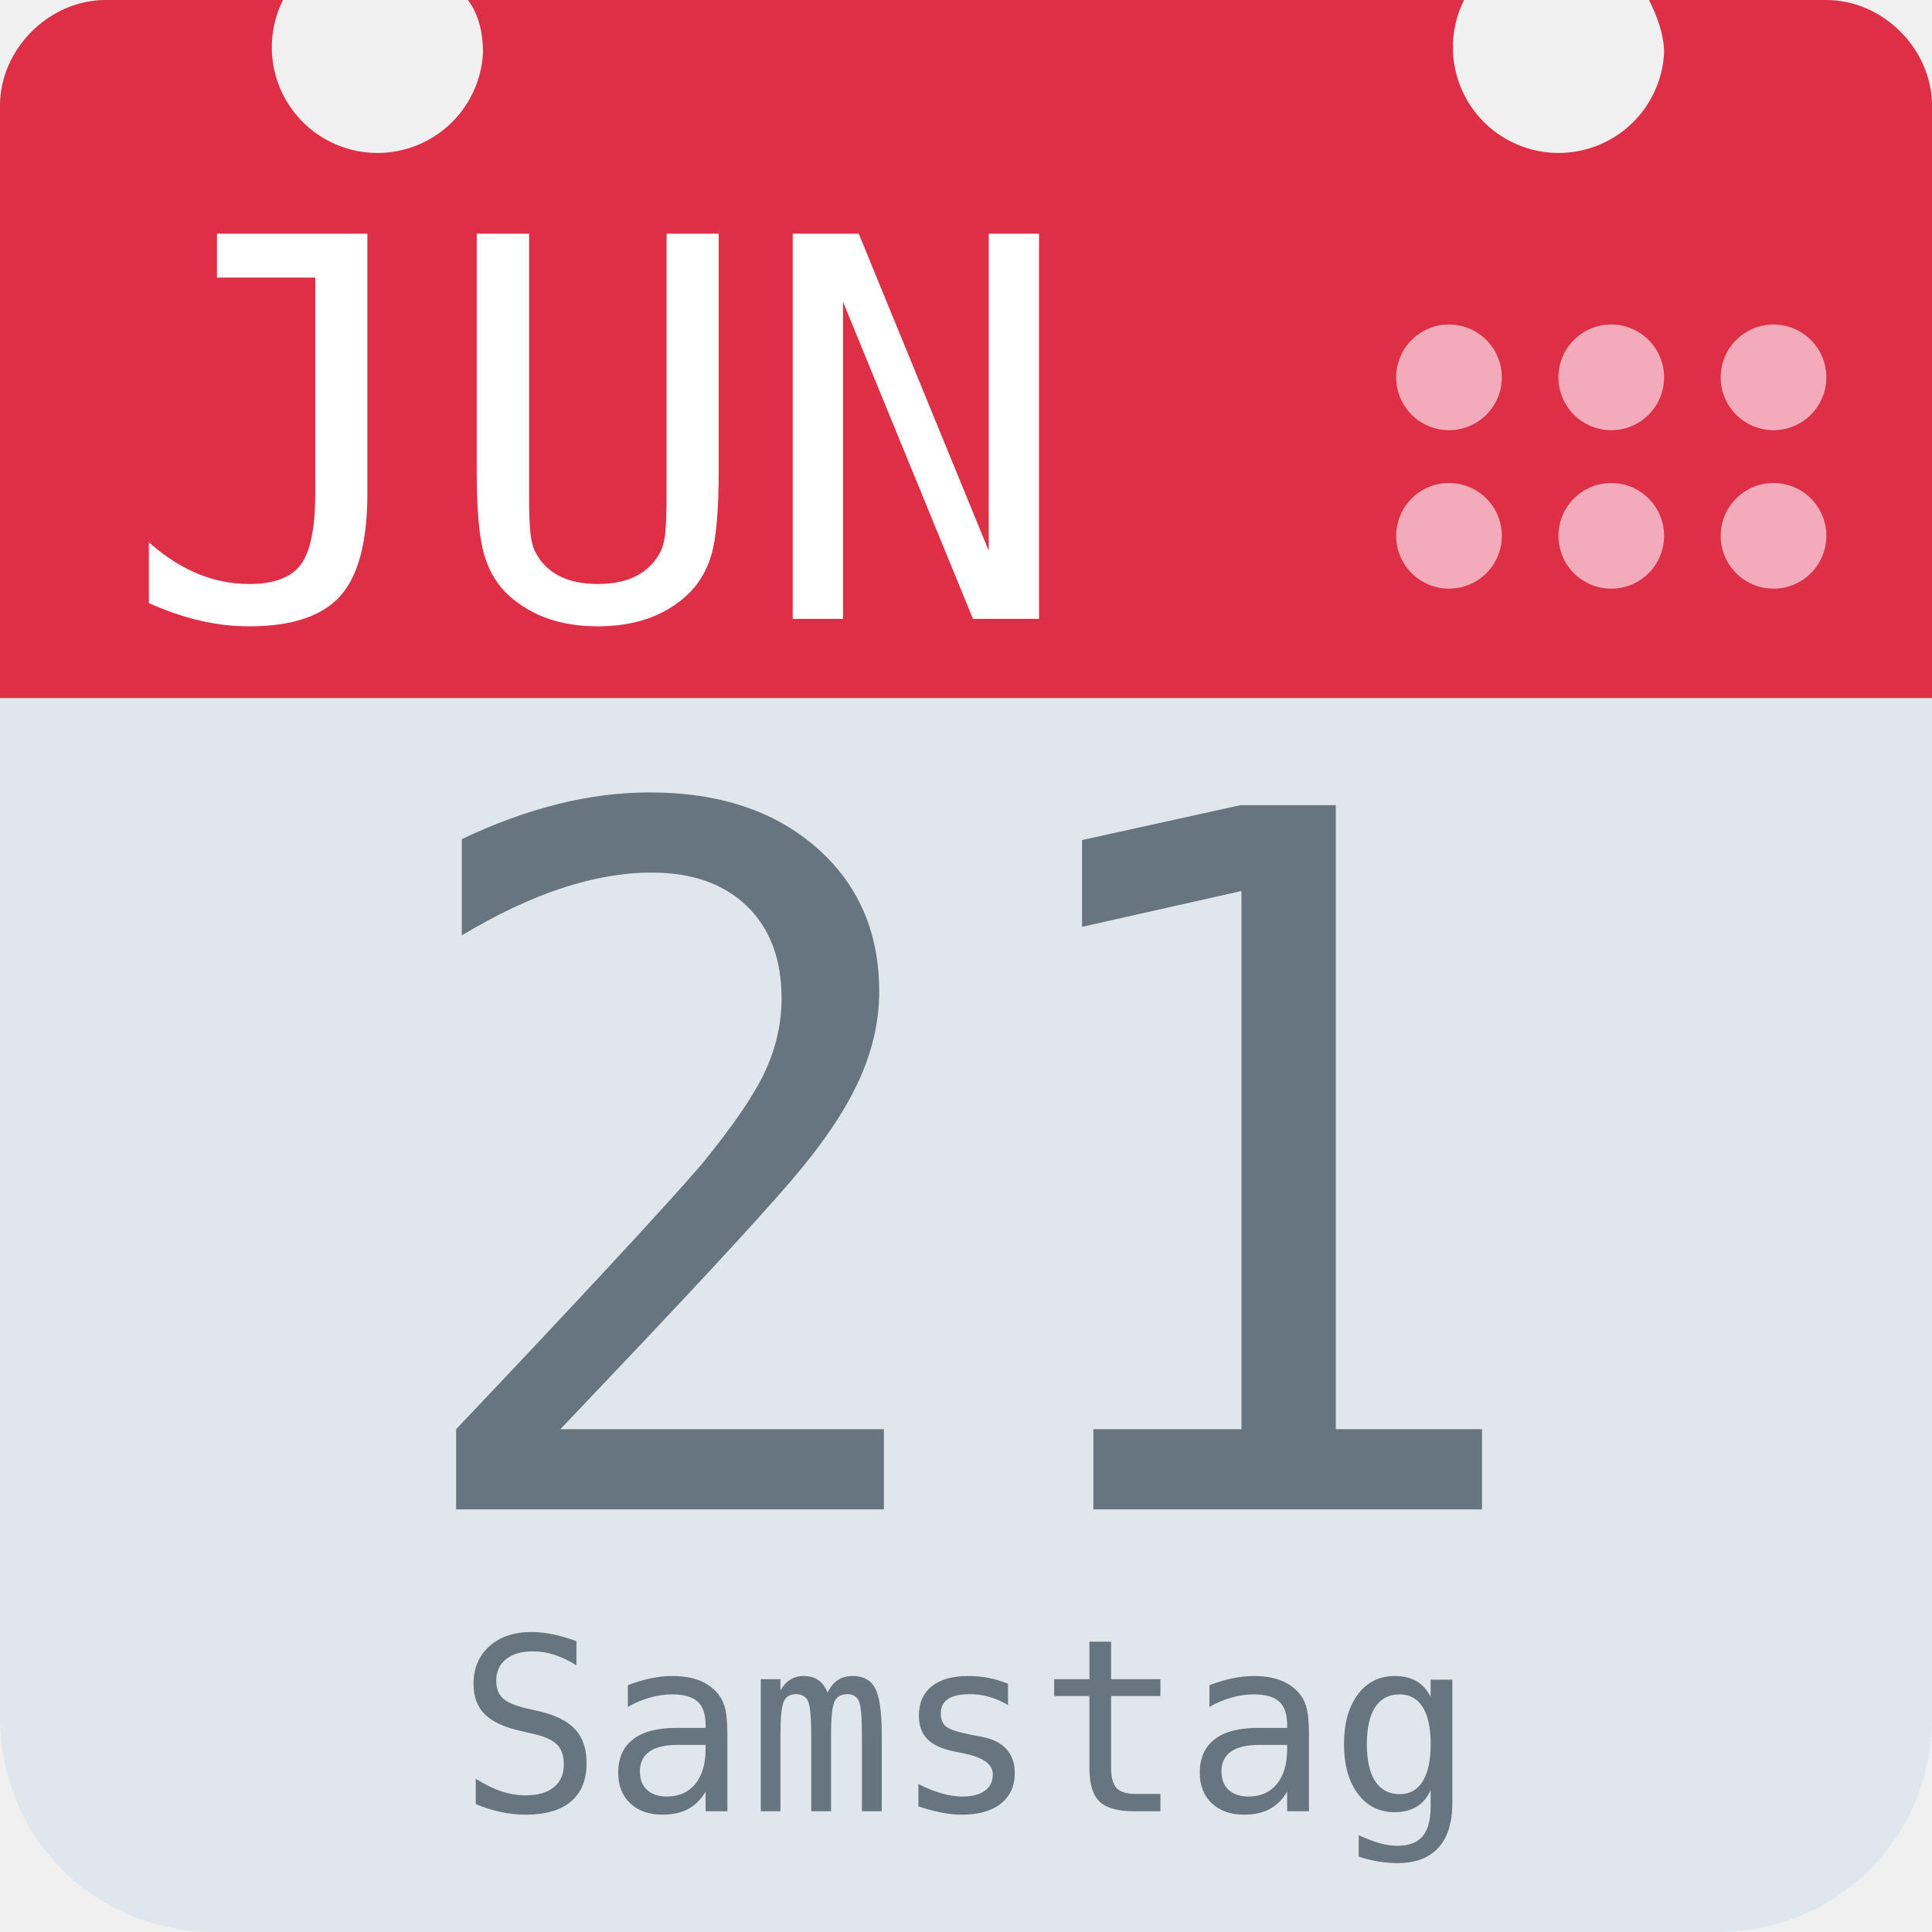
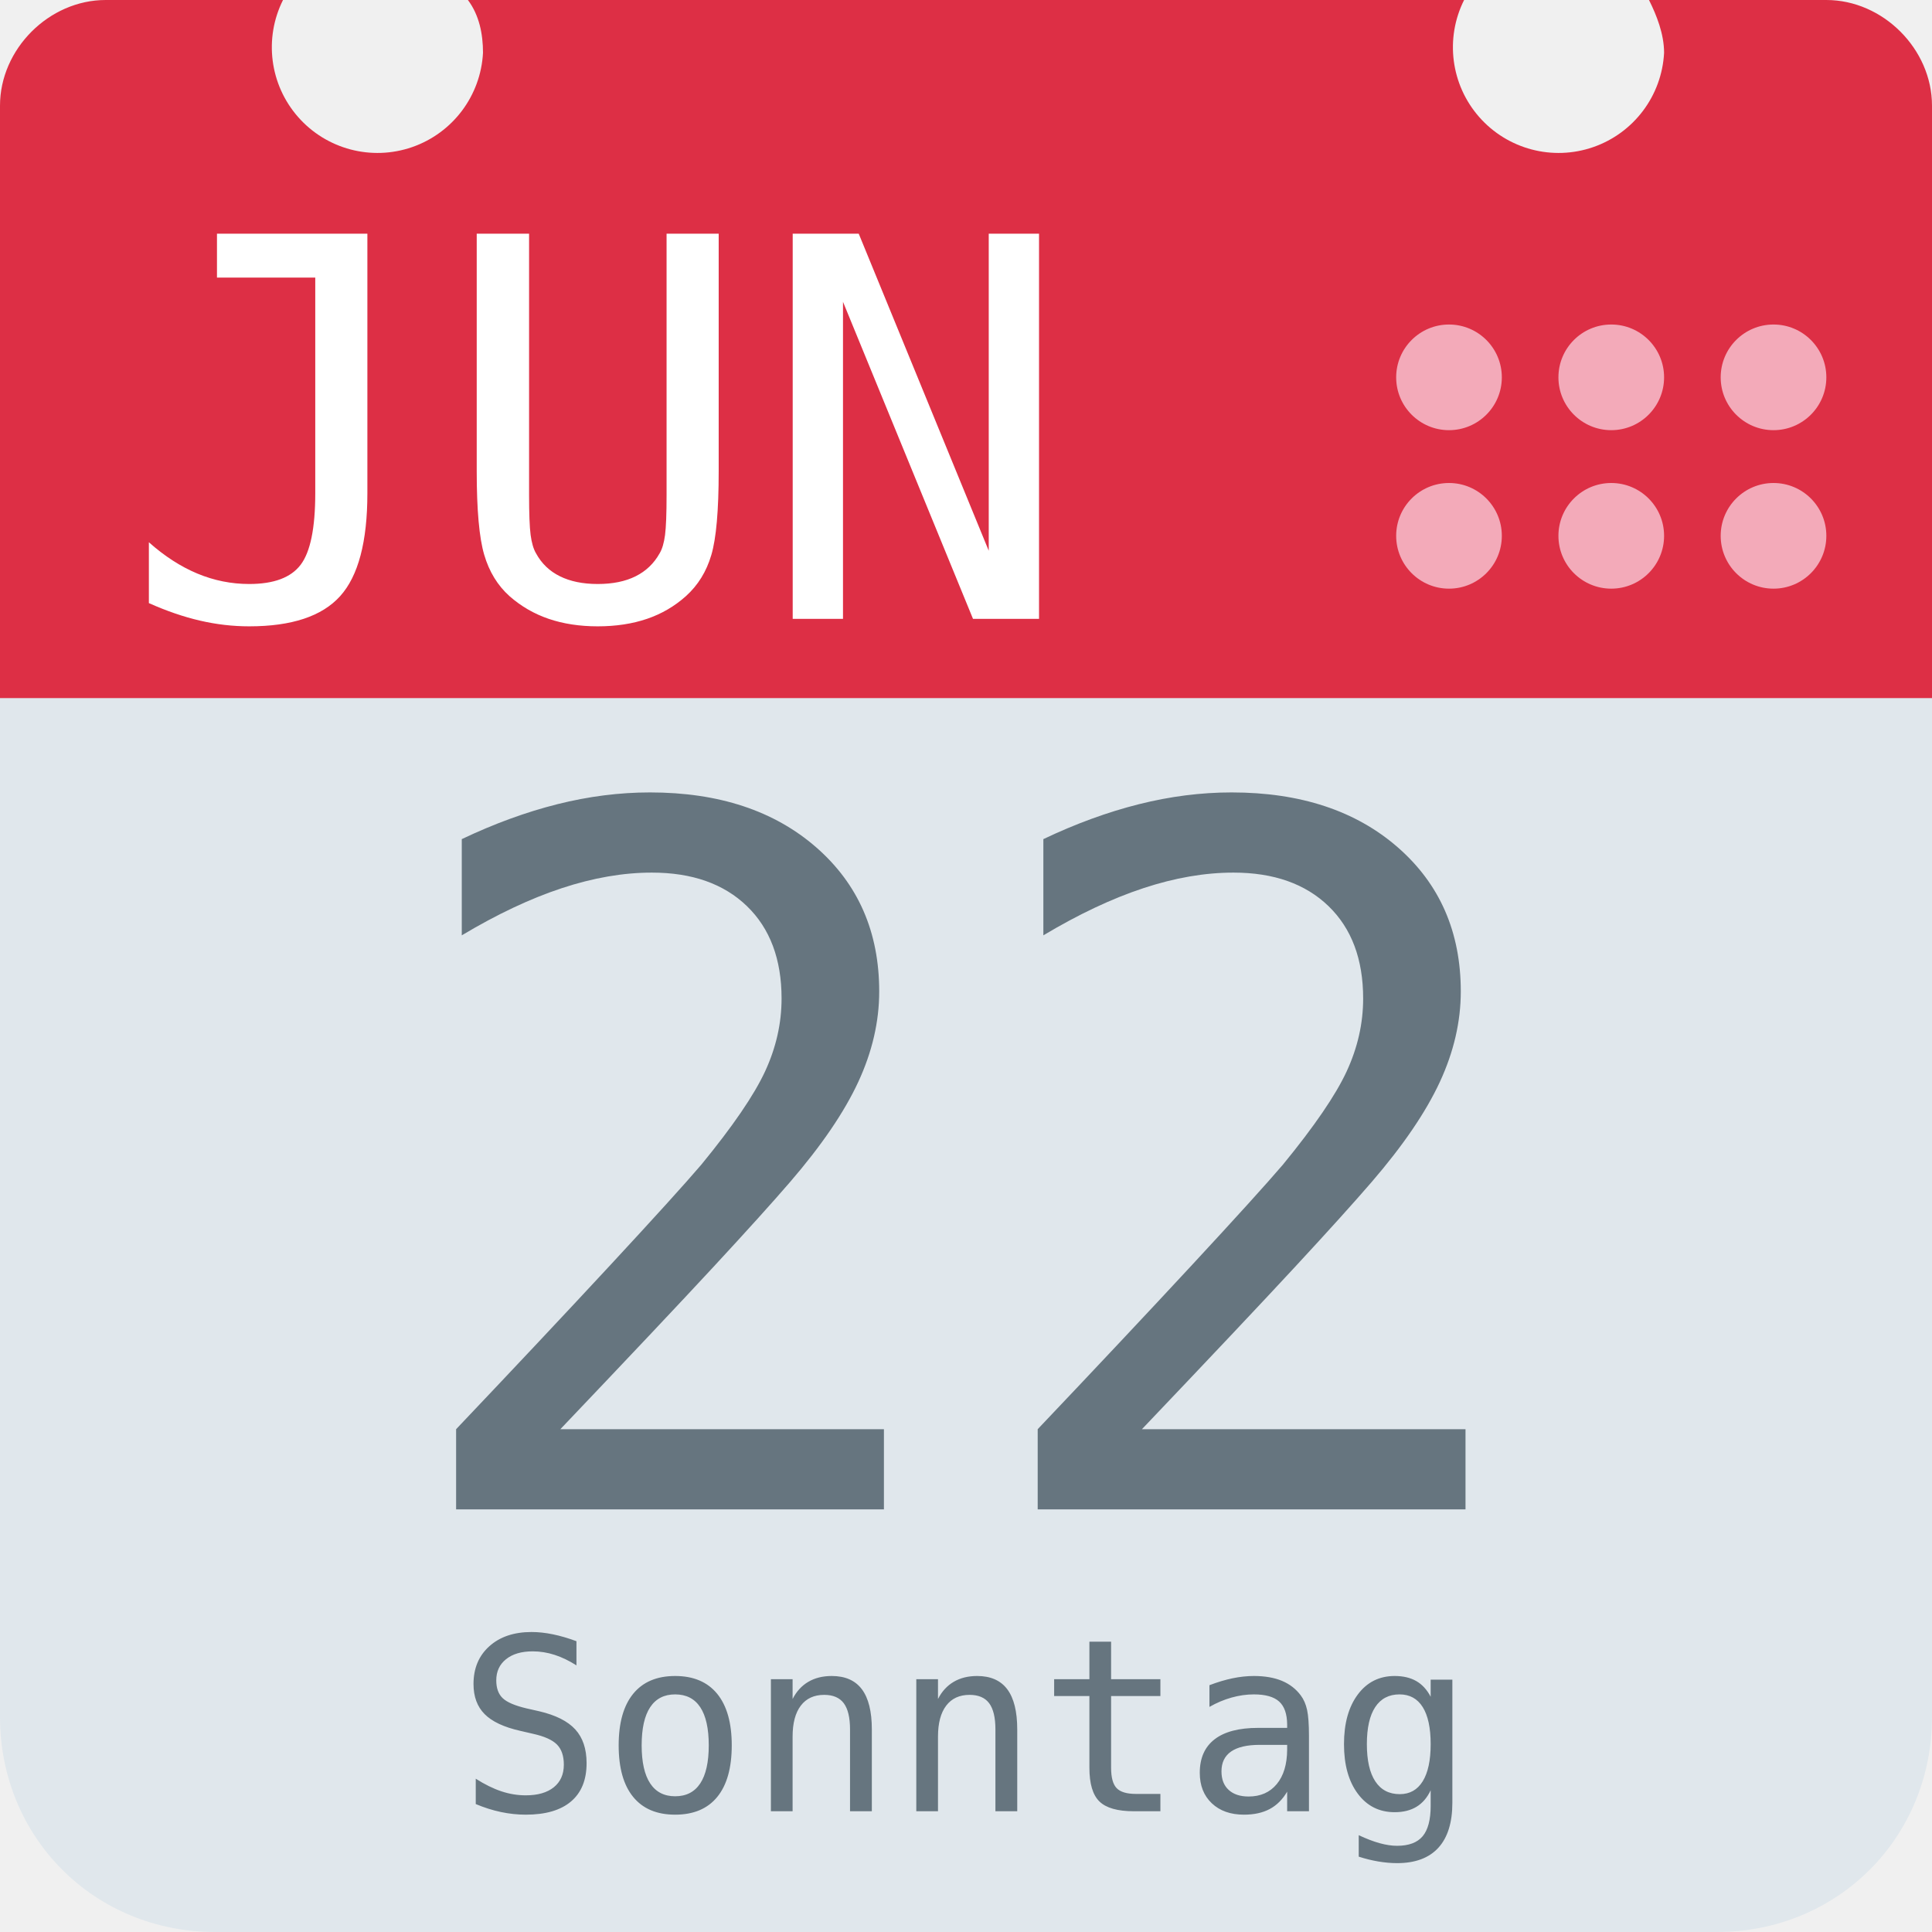
<svg xmlns="http://www.w3.org/2000/svg" aria-label="Calendar" role="img" viewBox="0 0 512 512">
  <path d="M512 455c0 32-25 57-57 57H57c-32 0-57-25-57-57V128c0-31 25-57 57-57h398c32 0 57 26 57 57z" fill="#e0e7ec" />
  <path d="M484 0h-47c2 4 4 9 4 14a28 28 0 1 1-53-14H124c3 4 4 9 4 14A28 28 0 1 1 75 0H28C13 0 0 13 0 28v157h512V28c0-15-13-28-28-28z" fill="#dd2f45" />
  <g fill="#f3aab9">
    <circle cx="470" cy="142" r="14" />
    <circle cx="470" cy="100" r="14" />
    <circle cx="427" cy="142" r="14" />
    <circle cx="427" cy="100" r="14" />
    <circle cx="384" cy="142" r="14" />
    <circle cx="384" cy="100" r="14" />
  </g>
  <text id="month" x="32" y="164" fill="#fff" font-family="monospace" font-size="140px" style="text-anchor: left">JUN</text>
-   <text id="day" x="256" y="400" fill="#66757f" font-family="monospace" font-size="256px" style="text-anchor: middle">21</text>
-   <text id="weekday" x="256" y="480" fill="#66757f" font-family="monospace" font-size="64px" style="text-anchor: middle">Samstag</text>
+   <text id="day" x="256" y="400" fill="#66757f" font-family="monospace" font-size="256px" style="text-anchor: middle">22</text>
+   <text id="weekday" x="256" y="480" fill="#66757f" font-family="monospace" font-size="64px" style="text-anchor: middle">Sonntag</text>
</svg>
